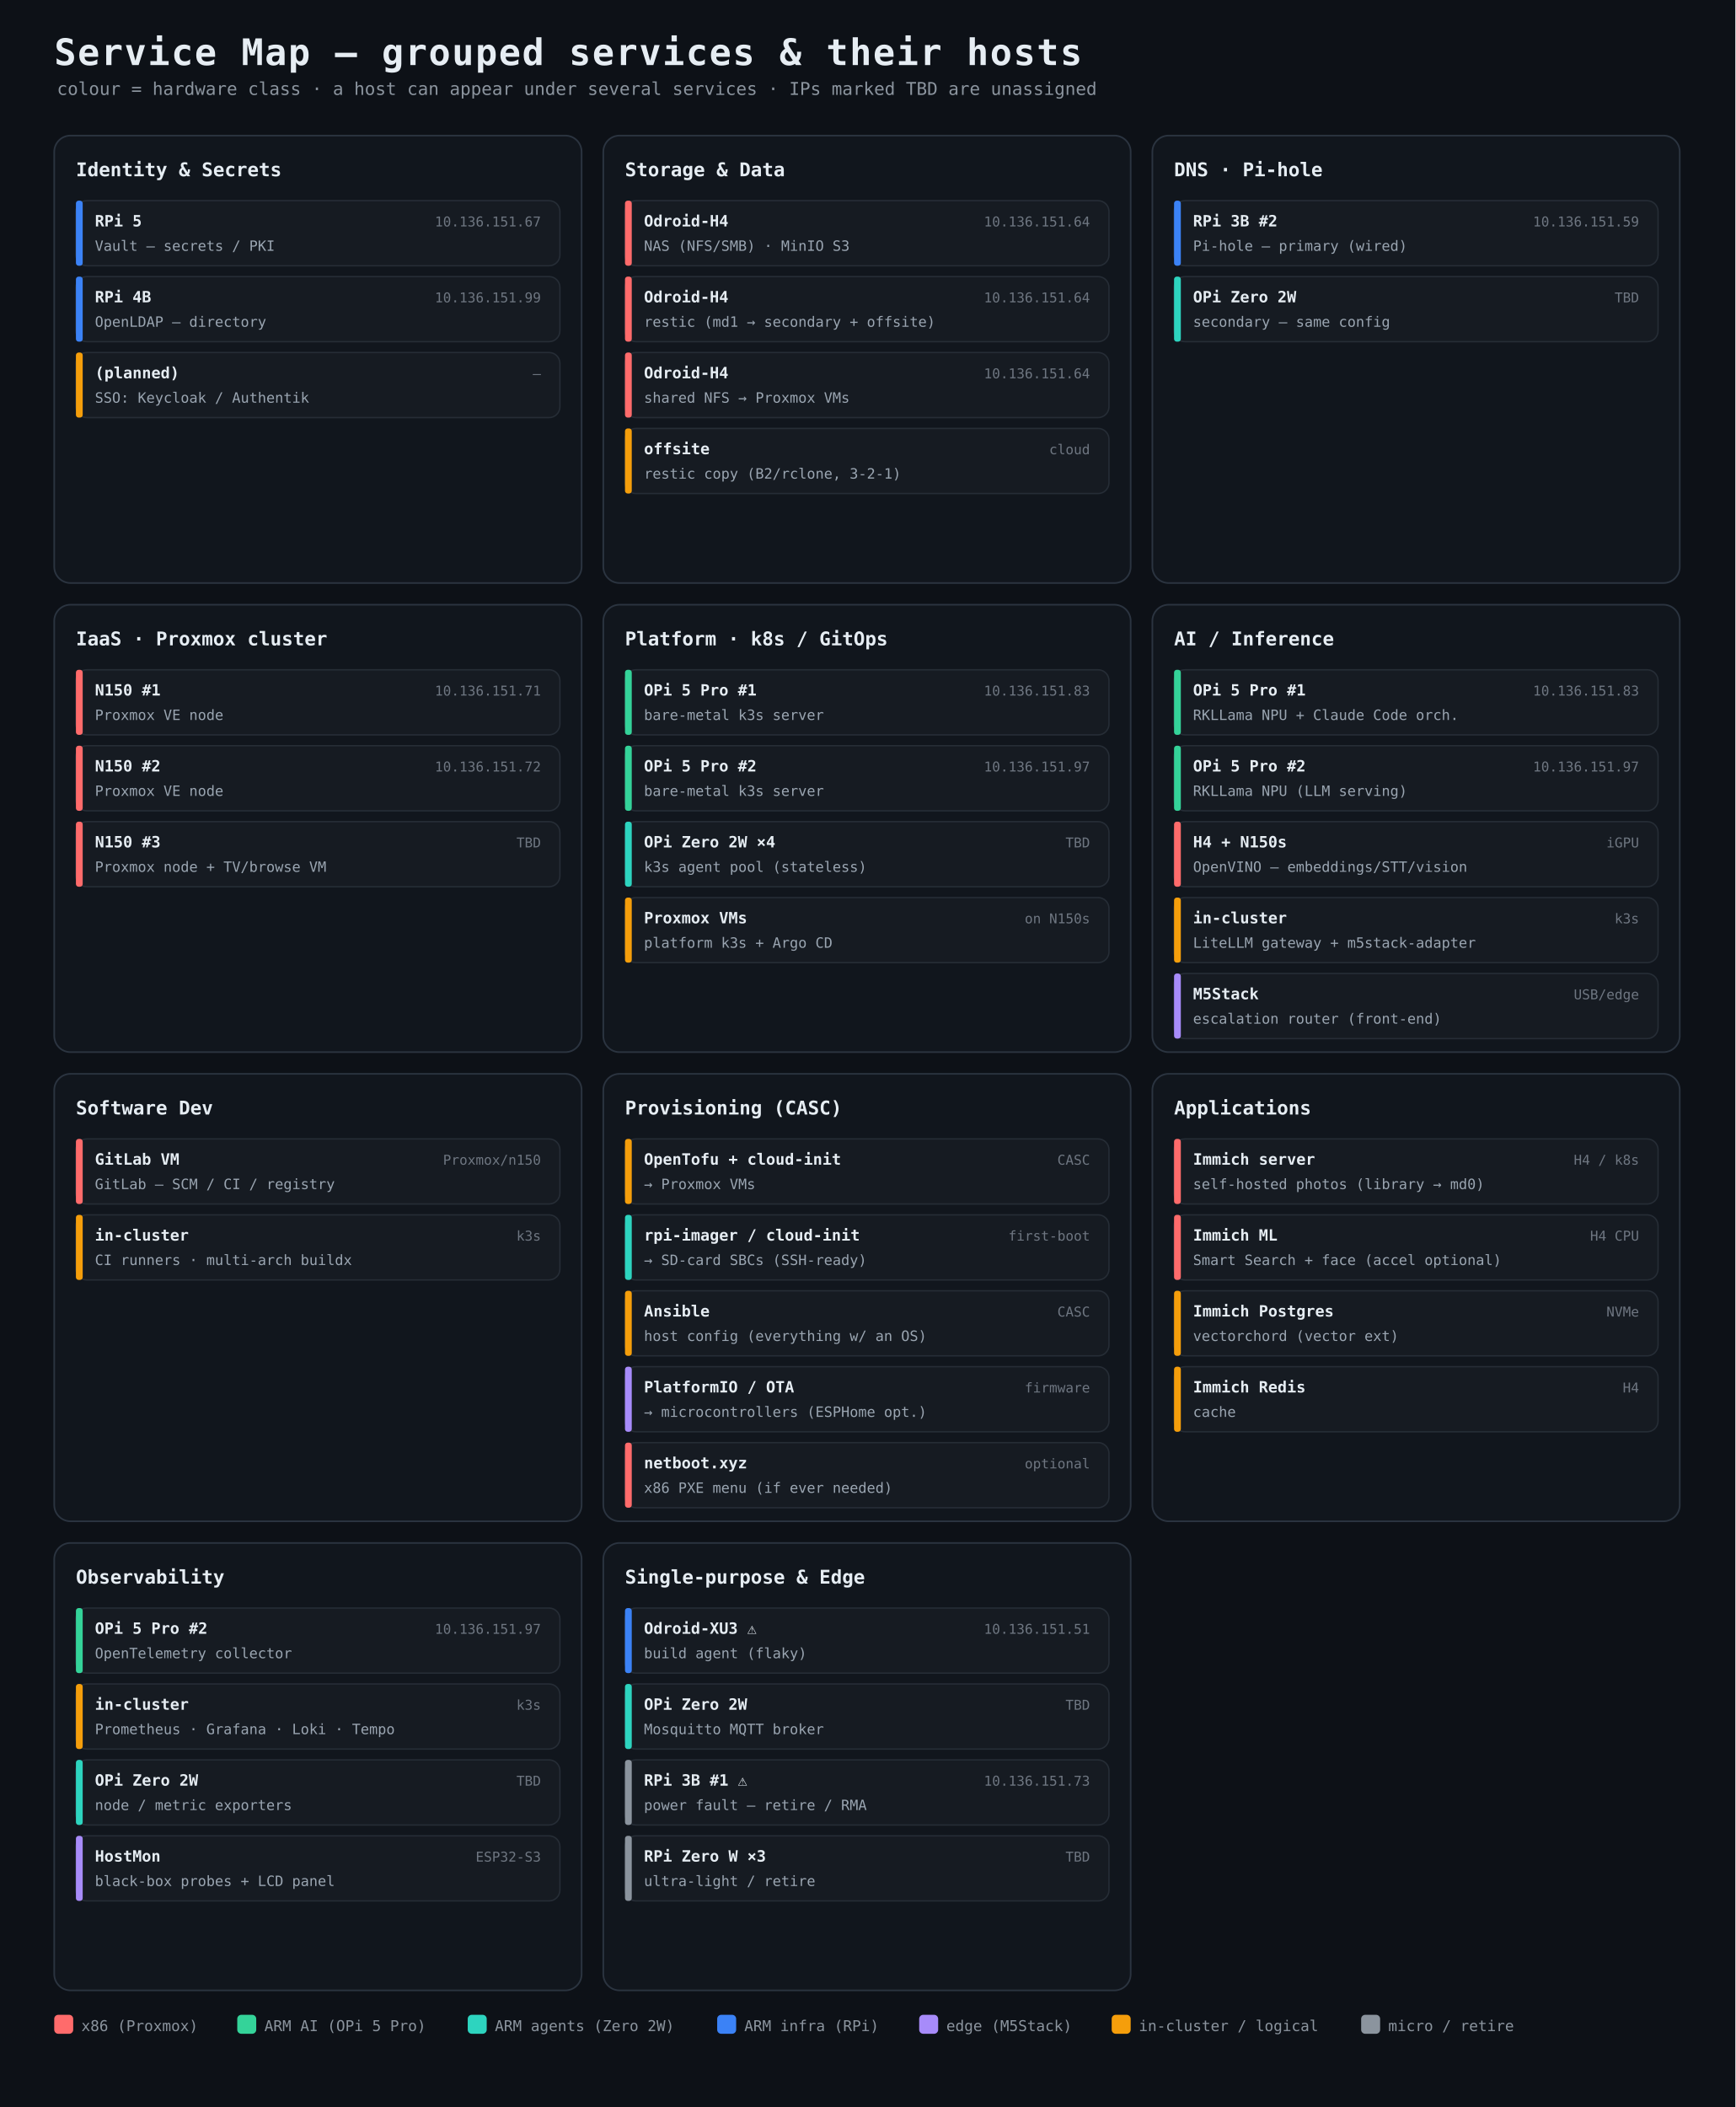
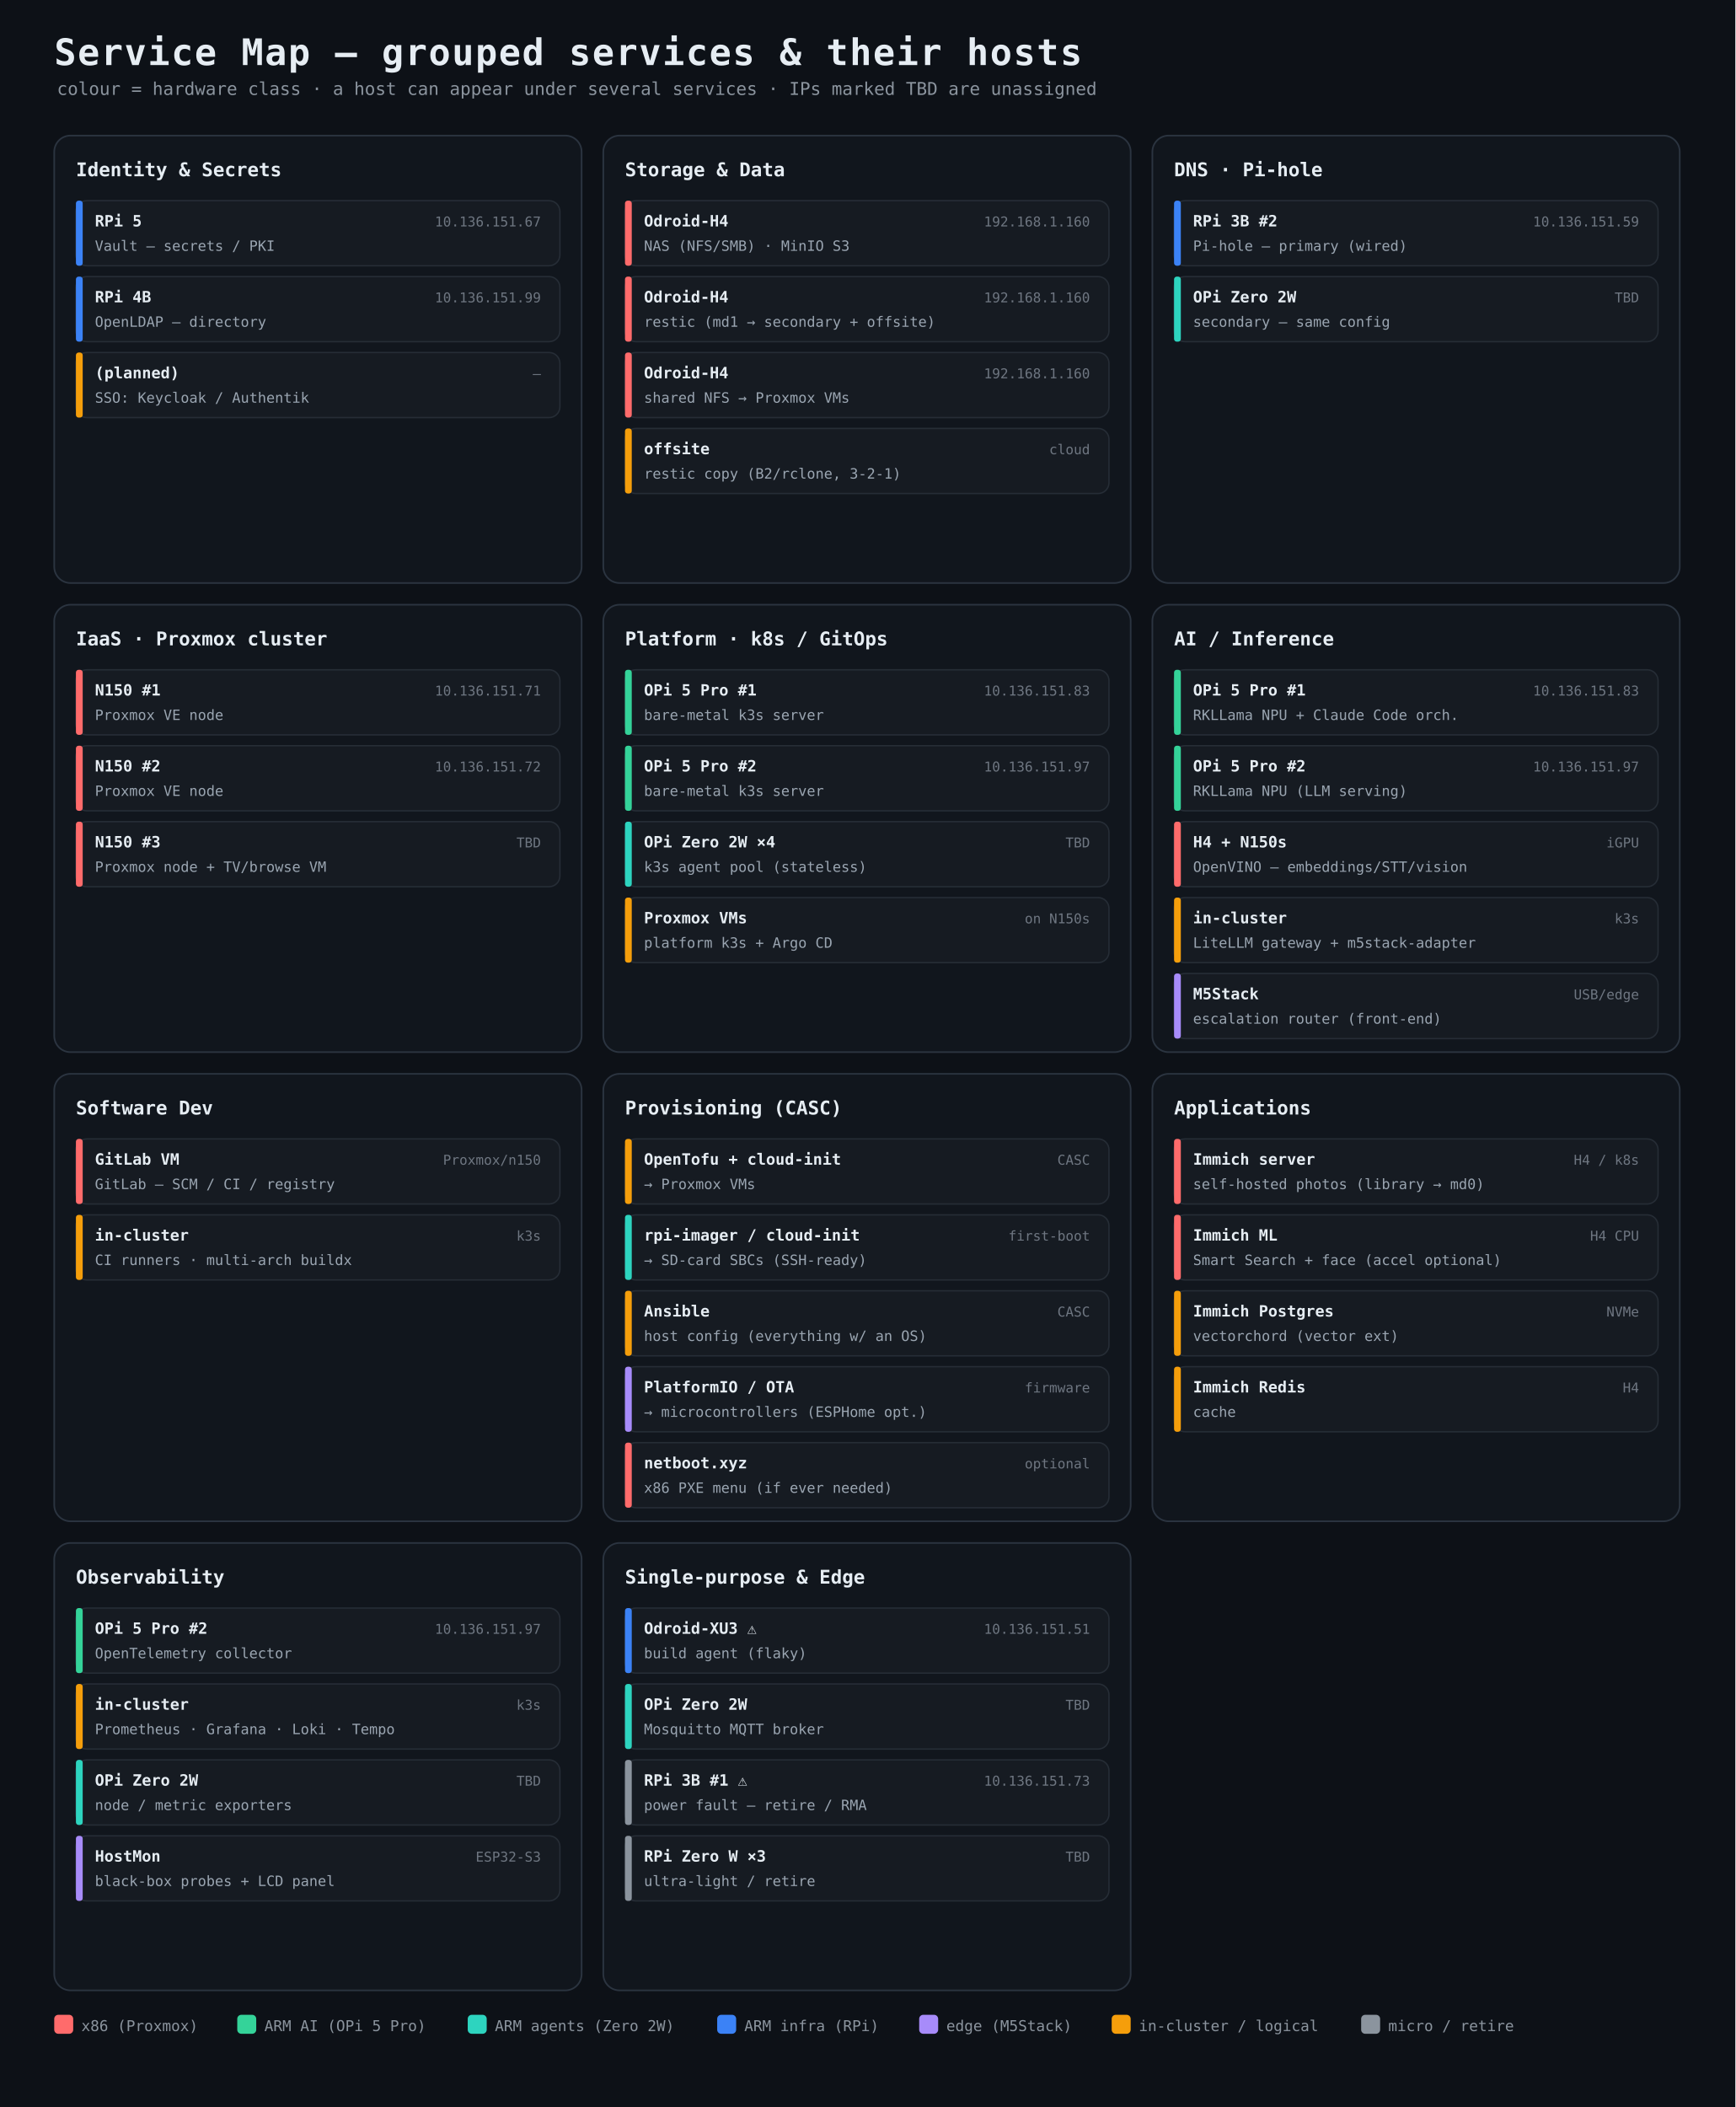
<svg xmlns="http://www.w3.org/2000/svg" viewBox="0 0 1280 1554" font-family="ui-monospace, SFMono-Regular, Menlo, monospace">
  <defs>
    <style>
 .bg{fill:#0d1117;} .panel{fill:#11161d;stroke:#2b3440;stroke-width:1.2;}
 .title{fill:#e6edf3;font-size:27px;font-weight:700;letter-spacing:1px;}
 .sub{fill:#8b949e;font-size:13px;} .gh{fill:#e6edf3;font-size:14px;font-weight:700;}
 .chip{fill:#161b22;stroke:#262d36;stroke-width:1;} .hn{fill:#e6edf3;font-size:11.5px;font-weight:700;}
 .ip{fill:#6e7681;font-size:10px;} .sv{fill:#9aa5b1;font-size:10.5px;} .lg{fill:#8b949e;font-size:11px;}
</style>
  </defs>
  <rect class="bg" x="0" y="0" width="1280" height="1554" />
  <text class="title" x="40" y="48">Service Map — grouped services &amp; their hosts</text>
  <text class="sub" x="42" y="70">colour = hardware class · a host can appear under several services · IPs marked TBD are unassigned</text>
  <g transform="translate(40,100)">
    <rect class="panel" x="0" y="0" width="389" height="330" rx="12" />
    <text class="gh" x="16" y="30">Identity &amp; Secrets</text>
    <g transform="translate(16,48)">
      <rect class="chip" x="0" y="0" width="357" height="48" rx="8" />
      <rect x="0" y="0" width="5" height="48" rx="2" fill="#3b82f6" />
      <text class="hn" x="14" y="19">RPi 5</text>
      <text class="ip" x="343" y="19" text-anchor="end">10.136.151.67</text>
      <text class="sv" x="14" y="37">Vault — secrets / PKI</text>
    </g>
    <g transform="translate(16,104)">
      <rect class="chip" x="0" y="0" width="357" height="48" rx="8" />
      <rect x="0" y="0" width="5" height="48" rx="2" fill="#3b82f6" />
      <text class="hn" x="14" y="19">RPi 4B</text>
      <text class="ip" x="343" y="19" text-anchor="end">10.136.151.99</text>
      <text class="sv" x="14" y="37">OpenLDAP — directory</text>
    </g>
    <g transform="translate(16,160)">
      <rect class="chip" x="0" y="0" width="357" height="48" rx="8" />
      <rect x="0" y="0" width="5" height="48" rx="2" fill="#f59e0b" />
      <text class="hn" x="14" y="19">(planned)</text>
      <text class="ip" x="343" y="19" text-anchor="end">—</text>
      <text class="sv" x="14" y="37">SSO: Keycloak / Authentik</text>
    </g>
  </g>
  <g transform="translate(445,100)">
    <rect class="panel" x="0" y="0" width="389" height="330" rx="12" />
    <text class="gh" x="16" y="30">Storage &amp; Data</text>
    <g transform="translate(16,48)">
      <rect class="chip" x="0" y="0" width="357" height="48" rx="8" />
      <rect x="0" y="0" width="5" height="48" rx="2" fill="#ff6b6b" />
      <text class="hn" x="14" y="19">Odroid-H4</text>
-       <text class="ip" x="343" y="19" text-anchor="end">10.136.151.64</text>
+       <text class="ip" x="343" y="19" text-anchor="end">192.168.1.160</text>
      <text class="sv" x="14" y="37">NAS (NFS/SMB) · MinIO S3</text>
    </g>
    <g transform="translate(16,104)">
      <rect class="chip" x="0" y="0" width="357" height="48" rx="8" />
      <rect x="0" y="0" width="5" height="48" rx="2" fill="#ff6b6b" />
      <text class="hn" x="14" y="19">Odroid-H4</text>
-       <text class="ip" x="343" y="19" text-anchor="end">10.136.151.64</text>
+       <text class="ip" x="343" y="19" text-anchor="end">192.168.1.160</text>
      <text class="sv" x="14" y="37">restic (md1 → secondary + offsite)</text>
    </g>
    <g transform="translate(16,160)">
      <rect class="chip" x="0" y="0" width="357" height="48" rx="8" />
      <rect x="0" y="0" width="5" height="48" rx="2" fill="#ff6b6b" />
      <text class="hn" x="14" y="19">Odroid-H4</text>
-       <text class="ip" x="343" y="19" text-anchor="end">10.136.151.64</text>
+       <text class="ip" x="343" y="19" text-anchor="end">192.168.1.160</text>
      <text class="sv" x="14" y="37">shared NFS → Proxmox VMs</text>
    </g>
    <g transform="translate(16,216)">
      <rect class="chip" x="0" y="0" width="357" height="48" rx="8" />
      <rect x="0" y="0" width="5" height="48" rx="2" fill="#f59e0b" />
      <text class="hn" x="14" y="19">offsite</text>
      <text class="ip" x="343" y="19" text-anchor="end">cloud</text>
      <text class="sv" x="14" y="37">restic copy (B2/rclone, 3-2-1)</text>
    </g>
  </g>
  <g transform="translate(850,100)">
    <rect class="panel" x="0" y="0" width="389" height="330" rx="12" />
    <text class="gh" x="16" y="30">DNS  ·  Pi-hole</text>
    <g transform="translate(16,48)">
      <rect class="chip" x="0" y="0" width="357" height="48" rx="8" />
      <rect x="0" y="0" width="5" height="48" rx="2" fill="#3b82f6" />
      <text class="hn" x="14" y="19">RPi 3B #2</text>
      <text class="ip" x="343" y="19" text-anchor="end">10.136.151.59</text>
      <text class="sv" x="14" y="37">Pi-hole — primary (wired)</text>
    </g>
    <g transform="translate(16,104)">
      <rect class="chip" x="0" y="0" width="357" height="48" rx="8" />
      <rect x="0" y="0" width="5" height="48" rx="2" fill="#2dd4bf" />
      <text class="hn" x="14" y="19">OPi Zero 2W</text>
      <text class="ip" x="343" y="19" text-anchor="end">TBD</text>
      <text class="sv" x="14" y="37">secondary — same config</text>
    </g>
  </g>
  <g transform="translate(40,446)">
    <rect class="panel" x="0" y="0" width="389" height="330" rx="12" />
    <text class="gh" x="16" y="30">IaaS · Proxmox cluster</text>
    <g transform="translate(16,48)">
      <rect class="chip" x="0" y="0" width="357" height="48" rx="8" />
      <rect x="0" y="0" width="5" height="48" rx="2" fill="#ff6b6b" />
      <text class="hn" x="14" y="19">N150 #1</text>
      <text class="ip" x="343" y="19" text-anchor="end">10.136.151.71</text>
      <text class="sv" x="14" y="37">Proxmox VE node</text>
    </g>
    <g transform="translate(16,104)">
      <rect class="chip" x="0" y="0" width="357" height="48" rx="8" />
      <rect x="0" y="0" width="5" height="48" rx="2" fill="#ff6b6b" />
      <text class="hn" x="14" y="19">N150 #2</text>
      <text class="ip" x="343" y="19" text-anchor="end">10.136.151.72</text>
      <text class="sv" x="14" y="37">Proxmox VE node</text>
    </g>
    <g transform="translate(16,160)">
      <rect class="chip" x="0" y="0" width="357" height="48" rx="8" />
      <rect x="0" y="0" width="5" height="48" rx="2" fill="#ff6b6b" />
      <text class="hn" x="14" y="19">N150 #3</text>
      <text class="ip" x="343" y="19" text-anchor="end">TBD</text>
      <text class="sv" x="14" y="37">Proxmox node + TV/browse VM</text>
    </g>
  </g>
  <g transform="translate(445,446)">
    <rect class="panel" x="0" y="0" width="389" height="330" rx="12" />
    <text class="gh" x="16" y="30">Platform · k8s / GitOps</text>
    <g transform="translate(16,48)">
      <rect class="chip" x="0" y="0" width="357" height="48" rx="8" />
      <rect x="0" y="0" width="5" height="48" rx="2" fill="#34d399" />
      <text class="hn" x="14" y="19">OPi 5 Pro #1</text>
      <text class="ip" x="343" y="19" text-anchor="end">10.136.151.83</text>
      <text class="sv" x="14" y="37">bare-metal k3s server</text>
    </g>
    <g transform="translate(16,104)">
      <rect class="chip" x="0" y="0" width="357" height="48" rx="8" />
      <rect x="0" y="0" width="5" height="48" rx="2" fill="#34d399" />
      <text class="hn" x="14" y="19">OPi 5 Pro #2</text>
      <text class="ip" x="343" y="19" text-anchor="end">10.136.151.97</text>
      <text class="sv" x="14" y="37">bare-metal k3s server</text>
    </g>
    <g transform="translate(16,160)">
      <rect class="chip" x="0" y="0" width="357" height="48" rx="8" />
      <rect x="0" y="0" width="5" height="48" rx="2" fill="#2dd4bf" />
      <text class="hn" x="14" y="19">OPi Zero 2W ×4</text>
      <text class="ip" x="343" y="19" text-anchor="end">TBD</text>
      <text class="sv" x="14" y="37">k3s agent pool (stateless)</text>
    </g>
    <g transform="translate(16,216)">
      <rect class="chip" x="0" y="0" width="357" height="48" rx="8" />
      <rect x="0" y="0" width="5" height="48" rx="2" fill="#f59e0b" />
      <text class="hn" x="14" y="19">Proxmox VMs</text>
      <text class="ip" x="343" y="19" text-anchor="end">on N150s</text>
      <text class="sv" x="14" y="37">platform k3s + Argo CD</text>
    </g>
  </g>
  <g transform="translate(850,446)">
    <rect class="panel" x="0" y="0" width="389" height="330" rx="12" />
    <text class="gh" x="16" y="30">AI / Inference</text>
    <g transform="translate(16,48)">
      <rect class="chip" x="0" y="0" width="357" height="48" rx="8" />
      <rect x="0" y="0" width="5" height="48" rx="2" fill="#34d399" />
      <text class="hn" x="14" y="19">OPi 5 Pro #1</text>
      <text class="ip" x="343" y="19" text-anchor="end">10.136.151.83</text>
      <text class="sv" x="14" y="37">RKLLama NPU + Claude Code orch.</text>
    </g>
    <g transform="translate(16,104)">
      <rect class="chip" x="0" y="0" width="357" height="48" rx="8" />
      <rect x="0" y="0" width="5" height="48" rx="2" fill="#34d399" />
      <text class="hn" x="14" y="19">OPi 5 Pro #2</text>
      <text class="ip" x="343" y="19" text-anchor="end">10.136.151.97</text>
      <text class="sv" x="14" y="37">RKLLama NPU (LLM serving)</text>
    </g>
    <g transform="translate(16,160)">
      <rect class="chip" x="0" y="0" width="357" height="48" rx="8" />
      <rect x="0" y="0" width="5" height="48" rx="2" fill="#ff6b6b" />
      <text class="hn" x="14" y="19">H4 + N150s</text>
      <text class="ip" x="343" y="19" text-anchor="end">iGPU</text>
      <text class="sv" x="14" y="37">OpenVINO — embeddings/STT/vision</text>
    </g>
    <g transform="translate(16,216)">
      <rect class="chip" x="0" y="0" width="357" height="48" rx="8" />
      <rect x="0" y="0" width="5" height="48" rx="2" fill="#f59e0b" />
      <text class="hn" x="14" y="19">in-cluster</text>
      <text class="ip" x="343" y="19" text-anchor="end">k3s</text>
      <text class="sv" x="14" y="37">LiteLLM gateway + m5stack-adapter</text>
    </g>
    <g transform="translate(16,272)">
      <rect class="chip" x="0" y="0" width="357" height="48" rx="8" />
      <rect x="0" y="0" width="5" height="48" rx="2" fill="#a78bfa" />
      <text class="hn" x="14" y="19">M5Stack</text>
      <text class="ip" x="343" y="19" text-anchor="end">USB/edge</text>
      <text class="sv" x="14" y="37">escalation router (front-end)</text>
    </g>
  </g>
  <g transform="translate(40,792)">
    <rect class="panel" x="0" y="0" width="389" height="330" rx="12" />
    <text class="gh" x="16" y="30">Software Dev</text>
    <g transform="translate(16,48)">
      <rect class="chip" x="0" y="0" width="357" height="48" rx="8" />
      <rect x="0" y="0" width="5" height="48" rx="2" fill="#ff6b6b" />
      <text class="hn" x="14" y="19">GitLab VM</text>
      <text class="ip" x="343" y="19" text-anchor="end">Proxmox/n150</text>
      <text class="sv" x="14" y="37">GitLab — SCM / CI / registry</text>
    </g>
    <g transform="translate(16,104)">
      <rect class="chip" x="0" y="0" width="357" height="48" rx="8" />
      <rect x="0" y="0" width="5" height="48" rx="2" fill="#f59e0b" />
      <text class="hn" x="14" y="19">in-cluster</text>
      <text class="ip" x="343" y="19" text-anchor="end">k3s</text>
      <text class="sv" x="14" y="37">CI runners · multi-arch buildx</text>
    </g>
  </g>
  <g transform="translate(445,792)">
    <rect class="panel" x="0" y="0" width="389" height="330" rx="12" />
    <text class="gh" x="16" y="30">Provisioning (CASC)</text>
    <g transform="translate(16,48)">
      <rect class="chip" x="0" y="0" width="357" height="48" rx="8" />
      <rect x="0" y="0" width="5" height="48" rx="2" fill="#f59e0b" />
      <text class="hn" x="14" y="19">OpenTofu + cloud-init</text>
      <text class="ip" x="343" y="19" text-anchor="end">CASC</text>
      <text class="sv" x="14" y="37">→ Proxmox VMs</text>
    </g>
    <g transform="translate(16,104)">
      <rect class="chip" x="0" y="0" width="357" height="48" rx="8" />
      <rect x="0" y="0" width="5" height="48" rx="2" fill="#2dd4bf" />
      <text class="hn" x="14" y="19">rpi-imager / cloud-init</text>
      <text class="ip" x="343" y="19" text-anchor="end">first-boot</text>
      <text class="sv" x="14" y="37">→ SD-card SBCs (SSH-ready)</text>
    </g>
    <g transform="translate(16,160)">
      <rect class="chip" x="0" y="0" width="357" height="48" rx="8" />
      <rect x="0" y="0" width="5" height="48" rx="2" fill="#f59e0b" />
      <text class="hn" x="14" y="19">Ansible</text>
      <text class="ip" x="343" y="19" text-anchor="end">CASC</text>
      <text class="sv" x="14" y="37">host config (everything w/ an OS)</text>
    </g>
    <g transform="translate(16,216)">
      <rect class="chip" x="0" y="0" width="357" height="48" rx="8" />
      <rect x="0" y="0" width="5" height="48" rx="2" fill="#a78bfa" />
      <text class="hn" x="14" y="19">PlatformIO / OTA</text>
      <text class="ip" x="343" y="19" text-anchor="end">firmware</text>
      <text class="sv" x="14" y="37">→ microcontrollers (ESPHome opt.)</text>
    </g>
    <g transform="translate(16,272)">
      <rect class="chip" x="0" y="0" width="357" height="48" rx="8" />
      <rect x="0" y="0" width="5" height="48" rx="2" fill="#ff6b6b" />
      <text class="hn" x="14" y="19">netboot.xyz</text>
      <text class="ip" x="343" y="19" text-anchor="end">optional</text>
      <text class="sv" x="14" y="37">x86 PXE menu (if ever needed)</text>
    </g>
  </g>
  <g transform="translate(850,792)">
    <rect class="panel" x="0" y="0" width="389" height="330" rx="12" />
    <text class="gh" x="16" y="30">Applications</text>
    <g transform="translate(16,48)">
      <rect class="chip" x="0" y="0" width="357" height="48" rx="8" />
      <rect x="0" y="0" width="5" height="48" rx="2" fill="#ff6b6b" />
      <text class="hn" x="14" y="19">Immich server</text>
      <text class="ip" x="343" y="19" text-anchor="end">H4 / k8s</text>
      <text class="sv" x="14" y="37">self-hosted photos (library → md0)</text>
    </g>
    <g transform="translate(16,104)">
      <rect class="chip" x="0" y="0" width="357" height="48" rx="8" />
      <rect x="0" y="0" width="5" height="48" rx="2" fill="#ff6b6b" />
      <text class="hn" x="14" y="19">Immich ML</text>
      <text class="ip" x="343" y="19" text-anchor="end">H4 CPU</text>
      <text class="sv" x="14" y="37">Smart Search + face (accel optional)</text>
    </g>
    <g transform="translate(16,160)">
      <rect class="chip" x="0" y="0" width="357" height="48" rx="8" />
      <rect x="0" y="0" width="5" height="48" rx="2" fill="#f59e0b" />
      <text class="hn" x="14" y="19">Immich Postgres</text>
      <text class="ip" x="343" y="19" text-anchor="end">NVMe</text>
      <text class="sv" x="14" y="37">vectorchord (vector ext)</text>
    </g>
    <g transform="translate(16,216)">
      <rect class="chip" x="0" y="0" width="357" height="48" rx="8" />
      <rect x="0" y="0" width="5" height="48" rx="2" fill="#f59e0b" />
      <text class="hn" x="14" y="19">Immich Redis</text>
      <text class="ip" x="343" y="19" text-anchor="end">H4</text>
      <text class="sv" x="14" y="37">cache</text>
    </g>
  </g>
  <g transform="translate(40,1138)">
    <rect class="panel" x="0" y="0" width="389" height="330" rx="12" />
    <text class="gh" x="16" y="30">Observability</text>
    <g transform="translate(16,48)">
      <rect class="chip" x="0" y="0" width="357" height="48" rx="8" />
      <rect x="0" y="0" width="5" height="48" rx="2" fill="#34d399" />
      <text class="hn" x="14" y="19">OPi 5 Pro #2</text>
      <text class="ip" x="343" y="19" text-anchor="end">10.136.151.97</text>
      <text class="sv" x="14" y="37">OpenTelemetry collector</text>
    </g>
    <g transform="translate(16,104)">
      <rect class="chip" x="0" y="0" width="357" height="48" rx="8" />
      <rect x="0" y="0" width="5" height="48" rx="2" fill="#f59e0b" />
      <text class="hn" x="14" y="19">in-cluster</text>
      <text class="ip" x="343" y="19" text-anchor="end">k3s</text>
      <text class="sv" x="14" y="37">Prometheus · Grafana · Loki · Tempo</text>
    </g>
    <g transform="translate(16,160)">
      <rect class="chip" x="0" y="0" width="357" height="48" rx="8" />
      <rect x="0" y="0" width="5" height="48" rx="2" fill="#2dd4bf" />
      <text class="hn" x="14" y="19">OPi Zero 2W</text>
      <text class="ip" x="343" y="19" text-anchor="end">TBD</text>
      <text class="sv" x="14" y="37">node / metric exporters</text>
    </g>
    <g transform="translate(16,216)">
      <rect class="chip" x="0" y="0" width="357" height="48" rx="8" />
      <rect x="0" y="0" width="5" height="48" rx="2" fill="#a78bfa" />
      <text class="hn" x="14" y="19">HostMon</text>
      <text class="ip" x="343" y="19" text-anchor="end">ESP32-S3</text>
      <text class="sv" x="14" y="37">black-box probes + LCD panel</text>
    </g>
  </g>
  <g transform="translate(445,1138)">
    <rect class="panel" x="0" y="0" width="389" height="330" rx="12" />
    <text class="gh" x="16" y="30">Single-purpose &amp; Edge</text>
    <g transform="translate(16,48)">
      <rect class="chip" x="0" y="0" width="357" height="48" rx="8" />
      <rect x="0" y="0" width="5" height="48" rx="2" fill="#3b82f6" />
      <text class="hn" x="14" y="19">Odroid-XU3 ⚠</text>
      <text class="ip" x="343" y="19" text-anchor="end">10.136.151.51</text>
      <text class="sv" x="14" y="37">build agent (flaky)</text>
    </g>
    <g transform="translate(16,104)">
      <rect class="chip" x="0" y="0" width="357" height="48" rx="8" />
      <rect x="0" y="0" width="5" height="48" rx="2" fill="#2dd4bf" />
      <text class="hn" x="14" y="19">OPi Zero 2W</text>
      <text class="ip" x="343" y="19" text-anchor="end">TBD</text>
      <text class="sv" x="14" y="37">Mosquitto MQTT broker</text>
    </g>
    <g transform="translate(16,160)">
      <rect class="chip" x="0" y="0" width="357" height="48" rx="8" />
      <rect x="0" y="0" width="5" height="48" rx="2" fill="#8b949e" />
      <text class="hn" x="14" y="19">RPi 3B #1 ⚠</text>
      <text class="ip" x="343" y="19" text-anchor="end">10.136.151.73</text>
      <text class="sv" x="14" y="37">power fault — retire / RMA</text>
    </g>
    <g transform="translate(16,216)">
      <rect class="chip" x="0" y="0" width="357" height="48" rx="8" />
      <rect x="0" y="0" width="5" height="48" rx="2" fill="#8b949e" />
      <text class="hn" x="14" y="19">RPi Zero W ×3</text>
      <text class="ip" x="343" y="19" text-anchor="end">TBD</text>
      <text class="sv" x="14" y="37">ultra-light / retire</text>
    </g>
  </g>
  <g transform="translate(40,1486)">
    <rect x="0" y="0" width="14" height="14" rx="3" fill="#ff6b6b" />
    <text class="lg" x="20" y="12">x86 (Proxmox)</text>
    <rect x="135" y="0" width="14" height="14" rx="3" fill="#34d399" />
    <text class="lg" x="155" y="12">ARM AI (OPi 5 Pro)</text>
    <rect x="305" y="0" width="14" height="14" rx="3" fill="#2dd4bf" />
    <text class="lg" x="325" y="12">ARM agents (Zero 2W)</text>
    <rect x="489" y="0" width="14" height="14" rx="3" fill="#3b82f6" />
    <text class="lg" x="509" y="12">ARM infra (RPi)</text>
    <rect x="638" y="0" width="14" height="14" rx="3" fill="#a78bfa" />
    <text class="lg" x="658" y="12">edge (M5Stack)</text>
    <rect x="780" y="0" width="14" height="14" rx="3" fill="#f59e0b" />
    <text class="lg" x="800" y="12">in-cluster / logical</text>
    <rect x="964" y="0" width="14" height="14" rx="3" fill="#8b949e" />
    <text class="lg" x="984" y="12">micro / retire</text>
  </g>
</svg>
